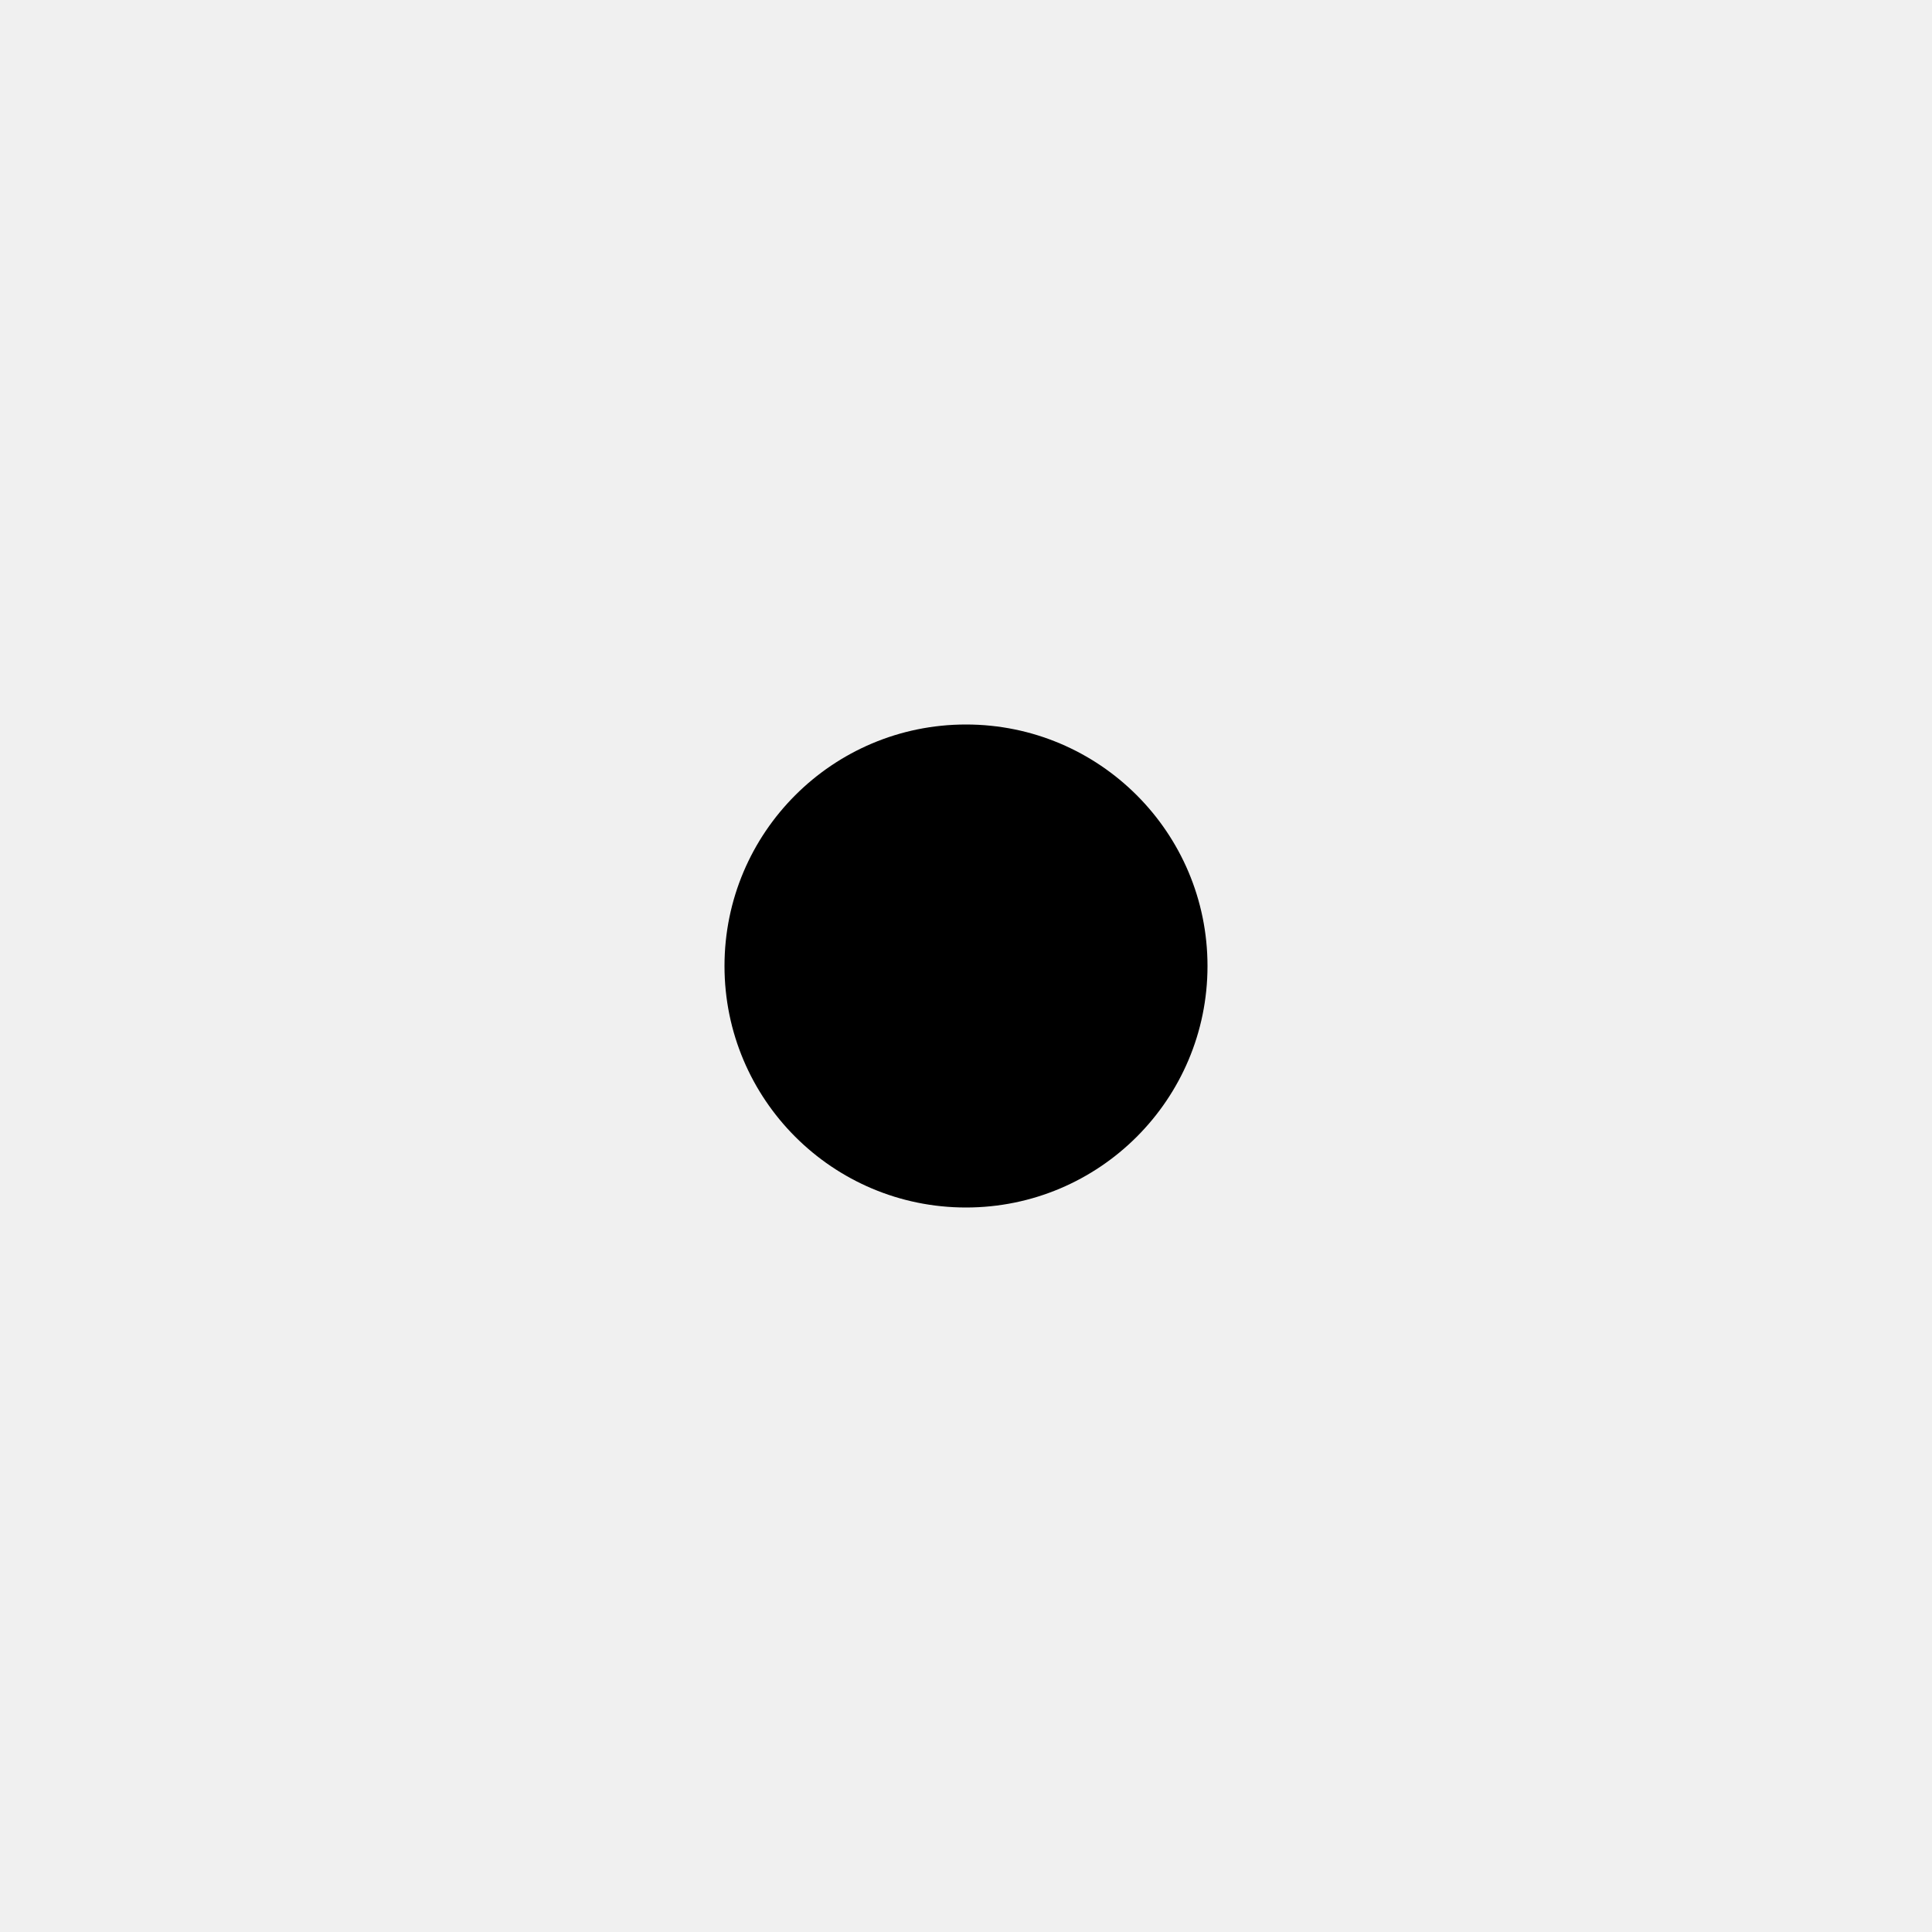
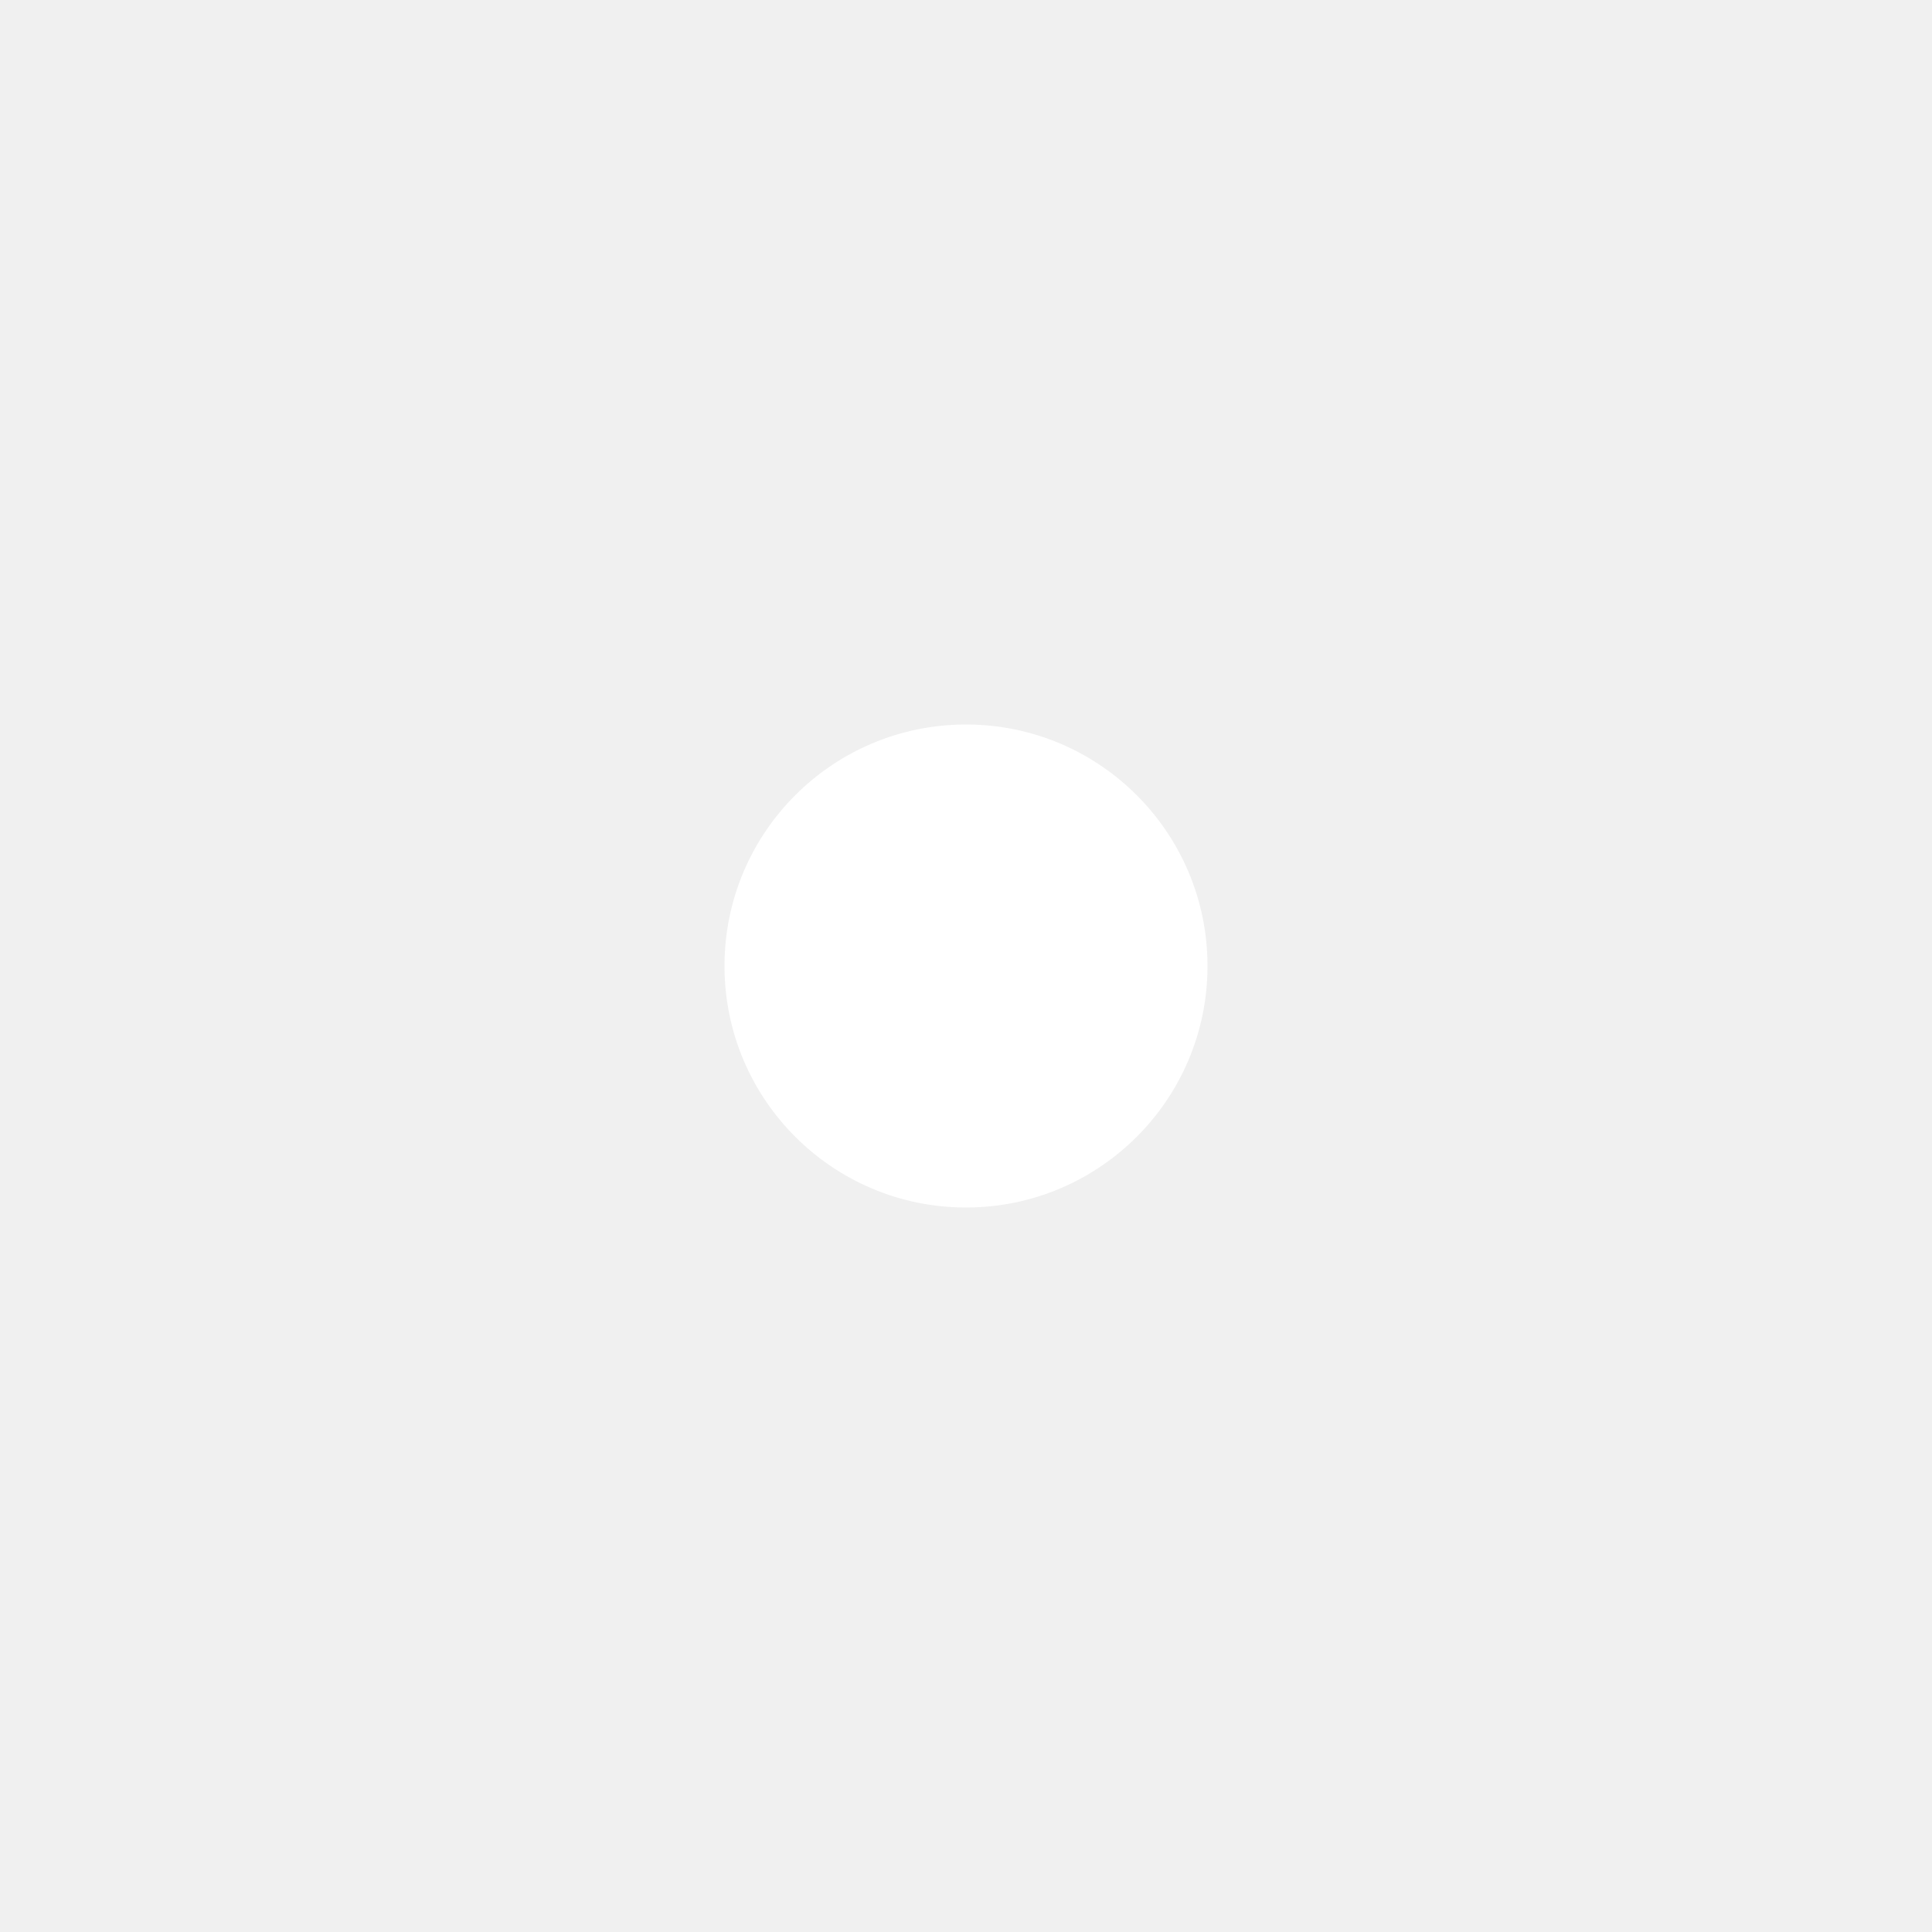
<svg xmlns="http://www.w3.org/2000/svg" width="16" height="16" viewBox="0 0 16 16">
-   <circle fill="#000" cx="8" cy="8" r="2" />
+   <circle fill="#fff" cx="8" cy="8" r="2" />
</svg>
